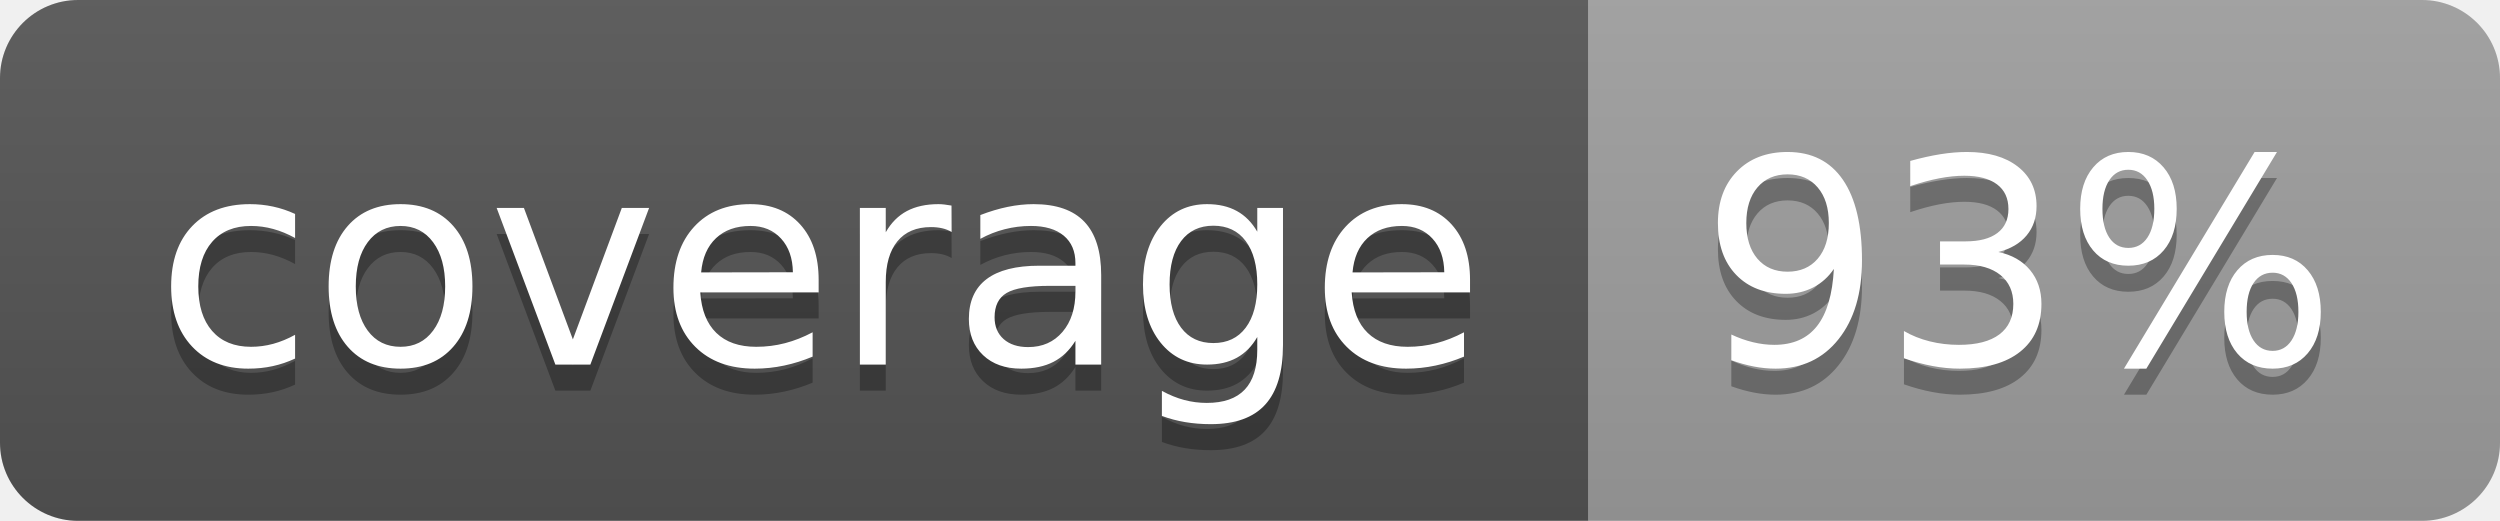
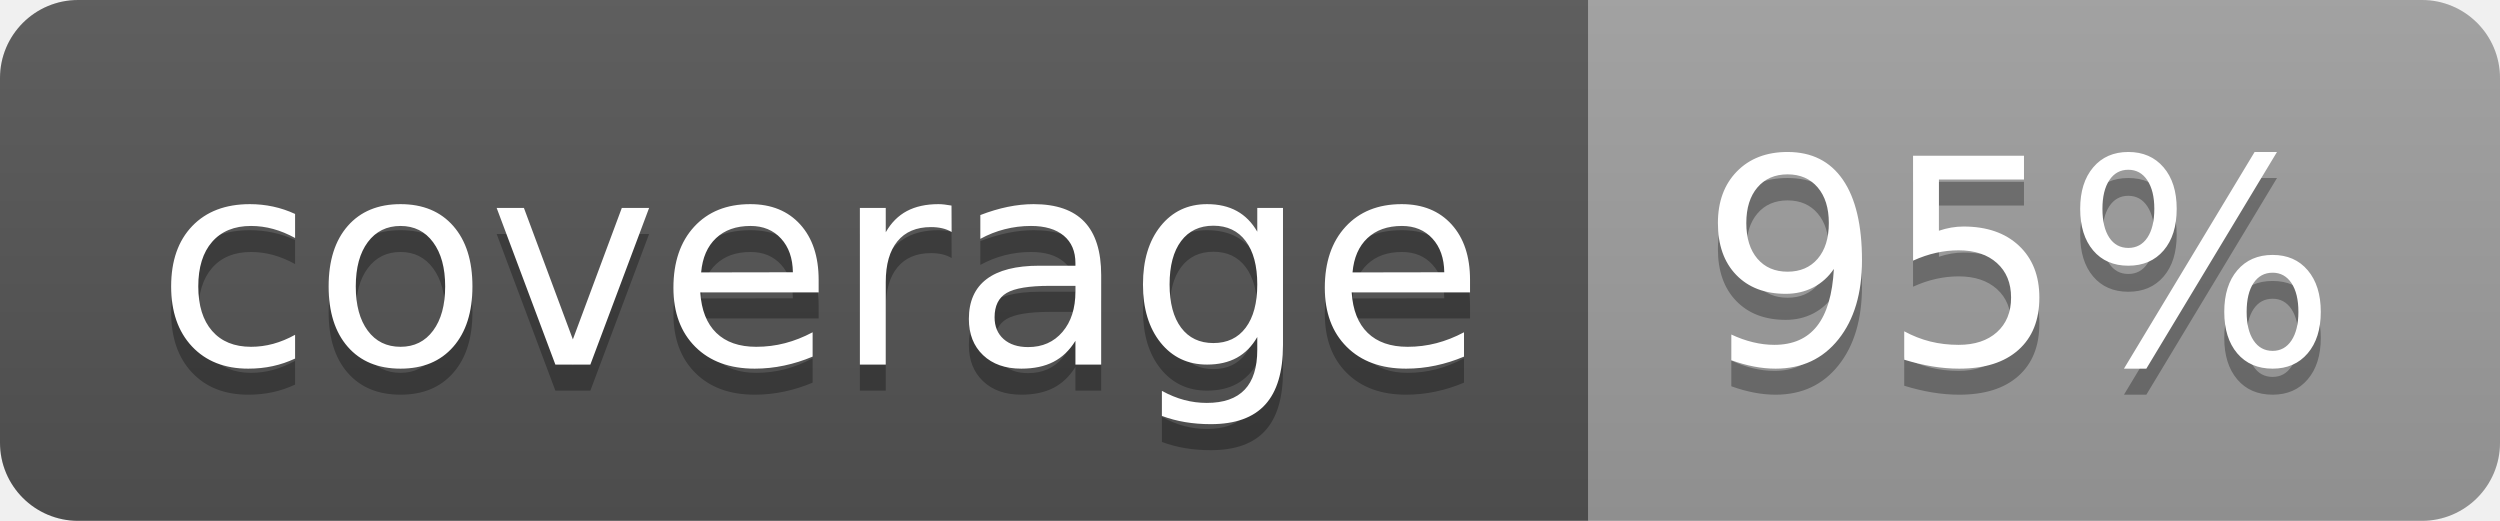
<svg xmlns="http://www.w3.org/2000/svg" width="96" height="20">
  <linearGradient id="b" x2="0" y2="100%">
    <stop offset="0" stop-color="#bbb" stop-opacity=".1" />
    <stop offset="1" stop-opacity=".1" />
  </linearGradient>
  <clipPath id="a">
    <rect width="96" height="20" rx="3" fill="#fff" />
  </clipPath>
  <g clip-path="url(#a)">
    <path fill="#555" d="M0 0h61v20H0z" />
    <path fill="#9F9F9F" d="M61 0h35v20H61z" />
    <path fill="url(#b)" d="M0 0h96v20H0z" />
  </g>
  <g fill="#fff" text-anchor="middle" font-family="DejaVu Sans,Verdana,Geneva,sans-serif" font-size="110">
    <text x="315" y="150" fill="#010101" fill-opacity=".3" transform="scale(.1)" textLength="510">coverage</text>
    <text x="315" y="140" transform="scale(.1)" textLength="510">coverage</text>
-     <text x="775" y="150" fill="#010101" fill-opacity=".3" transform="scale(.1)" textLength="250">93%</text>
-     <text x="775" y="140" transform="scale(.1)" textLength="250">93%</text>
+     <text x="775" y="150" fill="#010101" fill-opacity=".3" transform="scale(.1)" textLength="250">95%</text>
+     <text x="775" y="140" transform="scale(.1)" textLength="250">95%</text>
  </g>
</svg>
